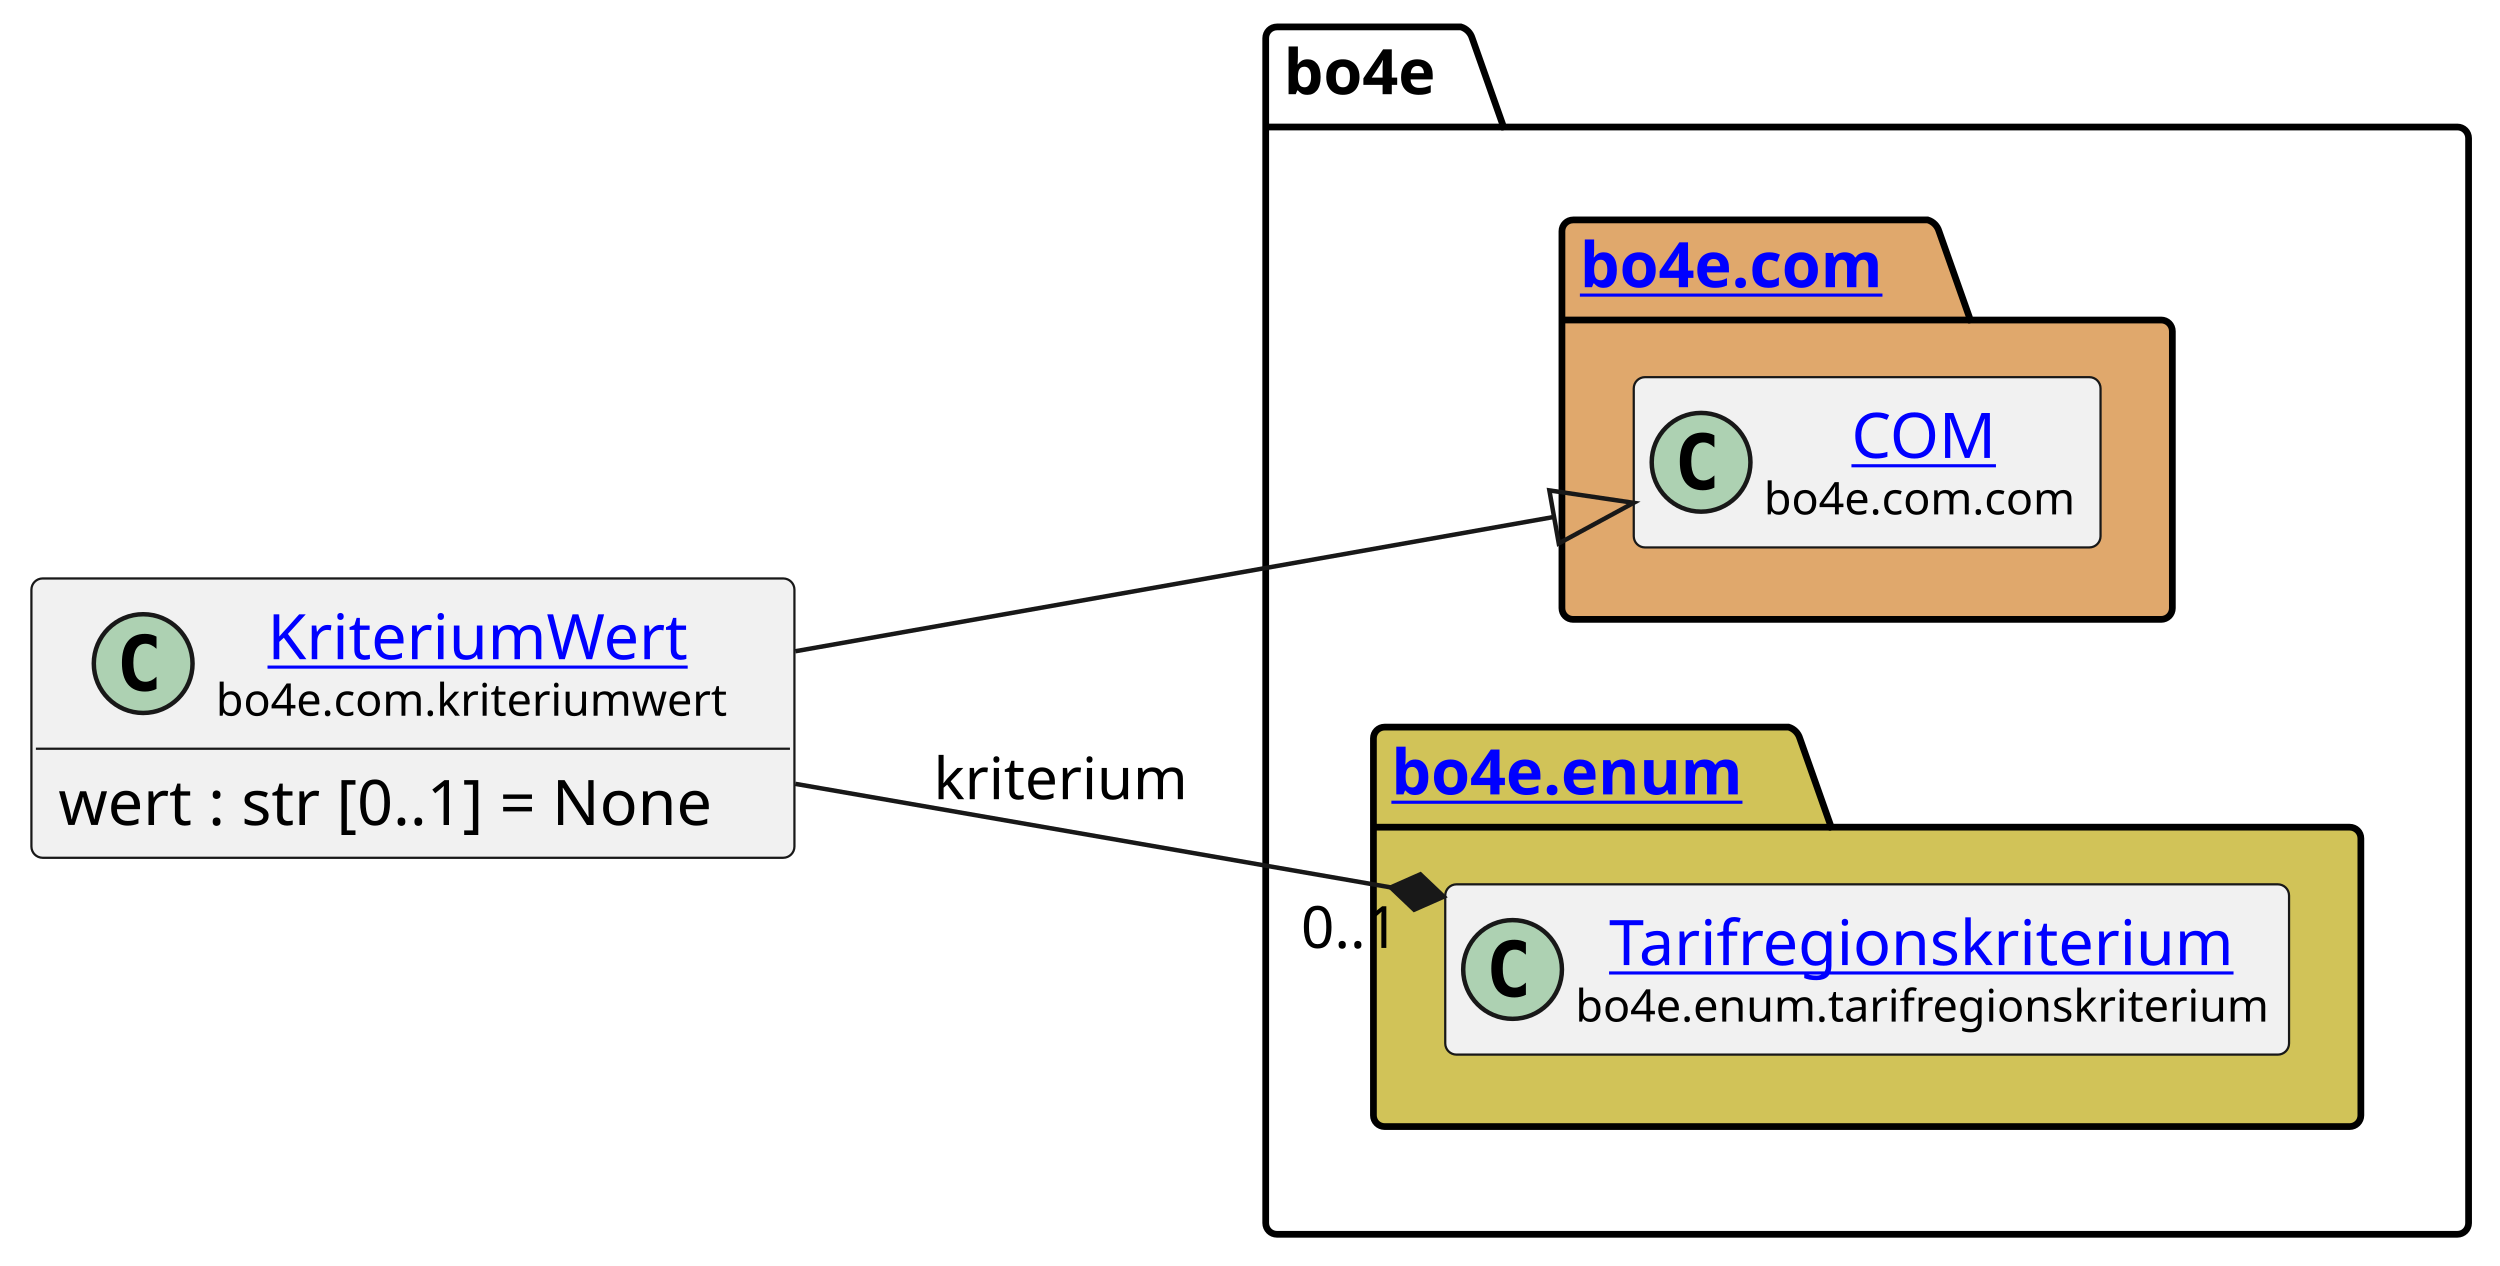
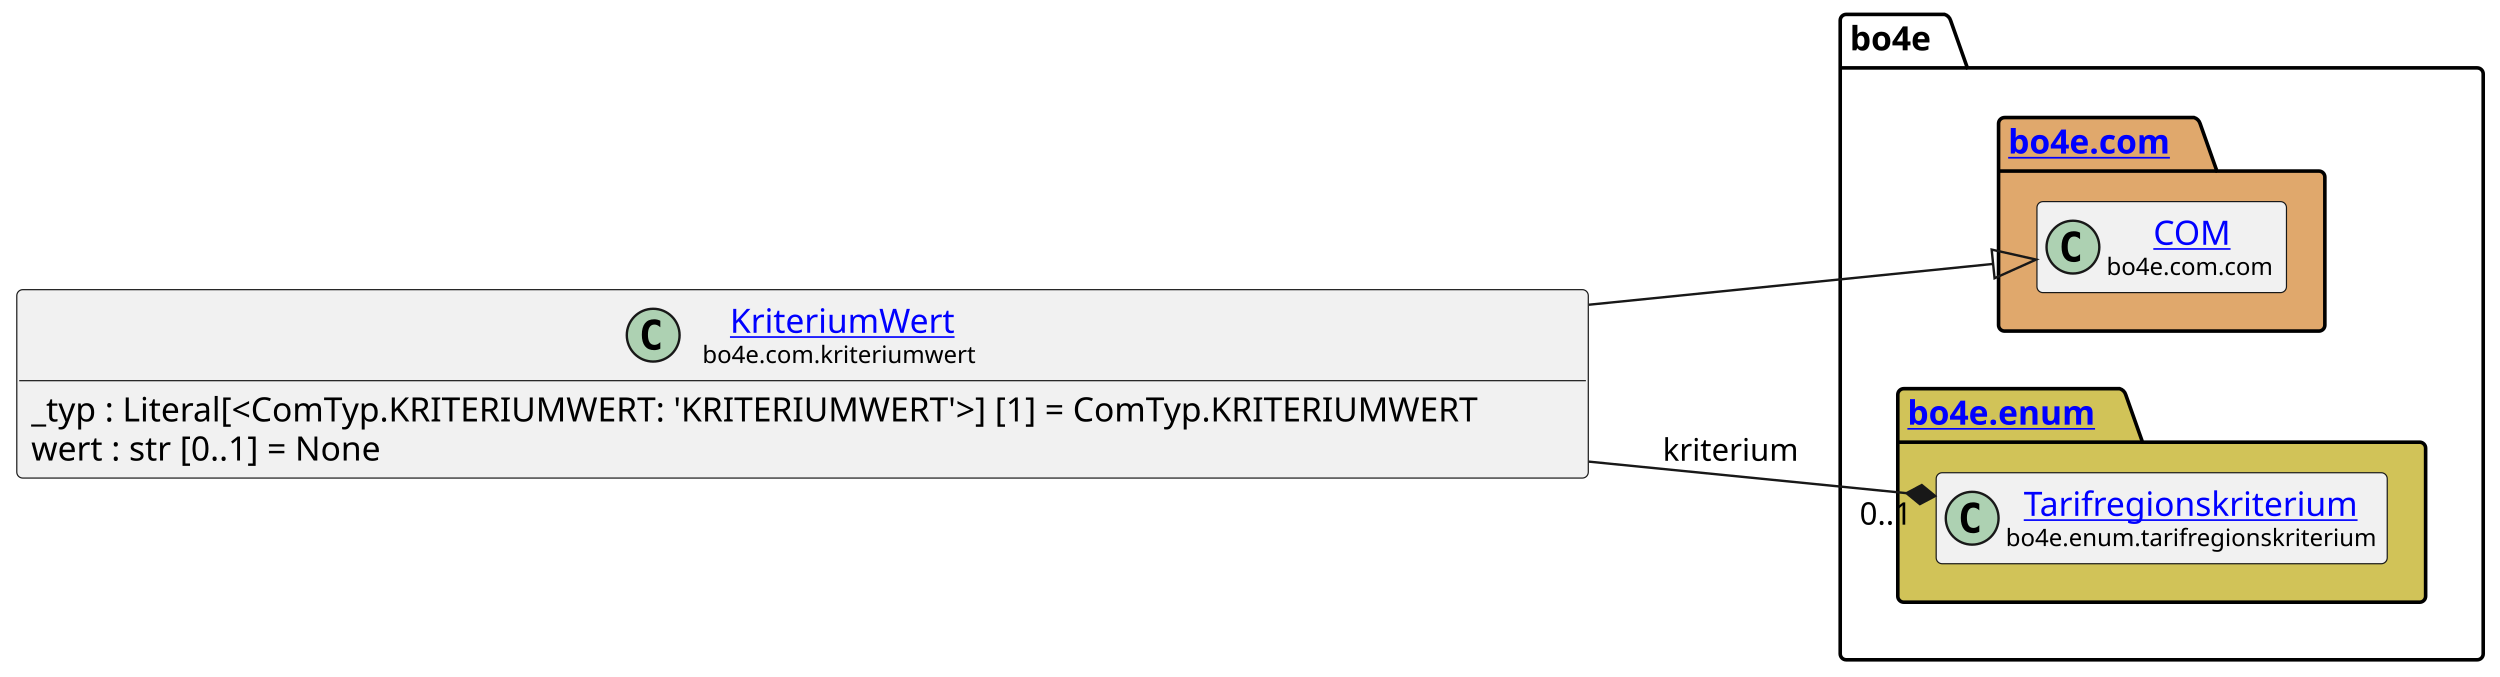
- <svg xmlns="http://www.w3.org/2000/svg" xmlns:xlink="http://www.w3.org/1999/xlink" contentStyleType="text/css" height="282px" preserveAspectRatio="none" style="width:557px;height:282px;background:#FFFFFF;" version="1.1" viewBox="0 0 557 282" width="557px" zoomAndPan="magnify">
+ <svg xmlns="http://www.w3.org/2000/svg" xmlns:xlink="http://www.w3.org/1999/xlink" contentStyleType="text/css" height="282px" preserveAspectRatio="none" style="width:1042px;height:282px;background:#FFFFFF;" version="1.1" viewBox="0 0 1042 282" width="1042px" zoomAndPan="magnify">
  <defs />
  <g>
    <g id="cluster_bo4e">
-       <path d="M284.5,6 L325.5,6 A3.75,3.75 0 0 1 328,8.5 L335,28.297 L547.5,28.297 A2.5,2.5 0 0 1 550,30.797 L550,272.5 A2.5,2.5 0 0 1 547.5,275 L284.5,275 A2.5,2.5 0 0 1 282,272.5 L282,8.5 A2.5,2.5 0 0 1 284.5,6 " fill="none" style="stroke:#000000;stroke-width:1.5;" />
-       <line style="stroke:#000000;stroke-width:1.5;" x1="282" x2="335" y1="28.297" y2="28.297" />
-       <text fill="#000000" font-family="sans-serif" font-size="14" font-weight="bold" lengthAdjust="spacing" textLength="40" x="286" y="20.995">bo4e</text>
+       <path d="M769.5,6 L810.5,6 A3.75,3.75 0 0 1 813,8.5 L820,28.297 L1032.5,28.297 A2.5,2.5 0 0 1 1035,30.797 L1035,272.5 A2.5,2.5 0 0 1 1032.5,275 L769.5,275 A2.5,2.5 0 0 1 767,272.5 L767,8.5 A2.5,2.5 0 0 1 769.5,6 " fill="none" style="stroke:#000000;stroke-width:1.5;" />
+       <line style="stroke:#000000;stroke-width:1.5;" x1="767" x2="820" y1="28.297" y2="28.297" />
+       <text fill="#000000" font-family="sans-serif" font-size="14" font-weight="bold" lengthAdjust="spacing" textLength="40" x="771" y="20.995">bo4e</text>
    </g>
    <g id="cluster_com">
-       <path d="M350.5,49 L429.5,49 A3.75,3.75 0 0 1 432,51.5 L439,71.297 L481.5,71.297 A2.5,2.5 0 0 1 484,73.797 L484,135.5 A2.5,2.5 0 0 1 481.5,138 L350.5,138 A2.5,2.5 0 0 1 348,135.5 L348,51.5 A2.5,2.5 0 0 1 350.5,49 " fill="#E0A86C" style="stroke:#000000;stroke-width:1.5;" />
-       <line style="stroke:#000000;stroke-width:1.5;" x1="348" x2="439" y1="71.297" y2="71.297" />
+       <path d="M835.5,49 L914.5,49 A3.75,3.75 0 0 1 917,51.5 L924,71.297 L966.5,71.297 A2.5,2.5 0 0 1 969,73.797 L969,135.5 A2.5,2.5 0 0 1 966.5,138 L835.5,138 A2.5,2.5 0 0 1 833,135.5 L833,51.5 A2.5,2.5 0 0 1 835.5,49 " fill="#E0A86C" style="stroke:#000000;stroke-width:1.5;" />
+       <line style="stroke:#000000;stroke-width:1.5;" x1="833" x2="924" y1="71.297" y2="71.297" />
      <a href="https://bo4e.github.io/BO4E-python/latest/api/bo4e.com.html" target="_top" title="https://bo4e.github.io/BO4E-python/latest/api/bo4e.com.html" xlink:actuate="onRequest" xlink:href="https://bo4e.github.io/BO4E-python/latest/api/bo4e.com.html" xlink:show="new" xlink:title="https://bo4e.github.io/BO4E-python/latest/api/bo4e.com.html" xlink:type="simple">
-         <text fill="#0000FF" font-family="sans-serif" font-size="14" font-weight="bold" lengthAdjust="spacing" text-decoration="underline" textLength="78" x="352" y="63.995">bo4e.com</text>
+         <text fill="#0000FF" font-family="sans-serif" font-size="14" font-weight="bold" lengthAdjust="spacing" text-decoration="underline" textLength="78" x="837" y="63.995">bo4e.com</text>
      </a>
    </g>
    <g id="cluster_enum">
-       <path d="M308.5,162 L398.5,162 A3.75,3.75 0 0 1 401,164.5 L408,184.297 L523.5,184.297 A2.5,2.5 0 0 1 526,186.797 L526,248.5 A2.5,2.5 0 0 1 523.5,251 L308.5,251 A2.5,2.5 0 0 1 306,248.5 L306,164.5 A2.5,2.5 0 0 1 308.5,162 " fill="#D1C358" style="stroke:#000000;stroke-width:1.5;" />
-       <line style="stroke:#000000;stroke-width:1.5;" x1="306" x2="408" y1="184.297" y2="184.297" />
+       <path d="M793.5,162 L883.5,162 A3.75,3.75 0 0 1 886,164.5 L893,184.297 L1008.5,184.297 A2.5,2.5 0 0 1 1011,186.797 L1011,248.5 A2.5,2.5 0 0 1 1008.5,251 L793.5,251 A2.5,2.5 0 0 1 791,248.5 L791,164.5 A2.5,2.5 0 0 1 793.5,162 " fill="#D1C358" style="stroke:#000000;stroke-width:1.5;" />
+       <line style="stroke:#000000;stroke-width:1.5;" x1="791" x2="893" y1="184.297" y2="184.297" />
      <a href="https://bo4e.github.io/BO4E-python/latest/api/bo4e.enum.html" target="_top" title="https://bo4e.github.io/BO4E-python/latest/api/bo4e.enum.html" xlink:actuate="onRequest" xlink:href="https://bo4e.github.io/BO4E-python/latest/api/bo4e.enum.html" xlink:show="new" xlink:title="https://bo4e.github.io/BO4E-python/latest/api/bo4e.enum.html" xlink:type="simple">
-         <text fill="#0000FF" font-family="sans-serif" font-size="14" font-weight="bold" lengthAdjust="spacing" text-decoration="underline" textLength="89" x="310" y="176.995">bo4e.enum</text>
+         <text fill="#0000FF" font-family="sans-serif" font-size="14" font-weight="bold" lengthAdjust="spacing" text-decoration="underline" textLength="89" x="795" y="176.995">bo4e.enum</text>
      </a>
    </g>
    <g id="elem_COM">
-       <rect codeLine="8" fill="#F1F1F1" height="37.938" id="COM" rx="2.5" ry="2.5" style="stroke:#181818;stroke-width:0.5;" width="104" x="364" y="84.03" />
-       <ellipse cx="379" cy="102.999" fill="#ADD1B2" rx="11" ry="11" style="stroke:#181818;stroke-width:1.0;" />
-       <path d="M381.969,108.639 Q381.391,108.936 380.75,109.077 Q380.109,109.233 379.406,109.233 Q376.906,109.233 375.578,107.593 Q374.266,105.936 374.266,102.811 Q374.266,99.686 375.578,98.03 Q376.906,96.374 379.406,96.374 Q380.109,96.374 380.75,96.53 Q381.406,96.686 381.969,96.983 L381.969,99.702 Q381.344,99.124 380.75,98.858 Q380.156,98.577 379.531,98.577 Q378.188,98.577 377.5,99.655 Q376.812,100.718 376.812,102.811 Q376.812,104.905 377.5,105.983 Q378.188,107.046 379.531,107.046 Q380.156,107.046 380.75,106.78 Q381.344,106.499 381.969,105.921 L381.969,108.639 Z " fill="#000000" />
+       <rect codeLine="9" fill="#F1F1F1" height="37.938" id="COM" rx="2.5" ry="2.5" style="stroke:#181818;stroke-width:0.5;" width="104" x="849" y="84.03" />
+       <ellipse cx="864" cy="102.999" fill="#ADD1B2" rx="11" ry="11" style="stroke:#181818;stroke-width:1.0;" />
+       <path d="M866.969,108.639 Q866.391,108.936 865.75,109.077 Q865.109,109.233 864.406,109.233 Q861.906,109.233 860.578,107.593 Q859.266,105.936 859.266,102.811 Q859.266,99.686 860.578,98.03 Q861.906,96.374 864.406,96.374 Q865.109,96.374 865.75,96.53 Q866.406,96.686 866.969,96.983 L866.969,99.702 Q866.344,99.124 865.75,98.858 Q865.156,98.577 864.531,98.577 Q863.188,98.577 862.5,99.655 Q861.812,100.718 861.812,102.811 Q861.812,104.905 862.5,105.983 Q863.188,107.046 864.531,107.046 Q865.156,107.046 865.75,106.78 Q866.344,106.499 866.969,105.921 L866.969,108.639 Z " fill="#000000" />
      <a href="https://bo4e.github.io/BO4E-python/latest/api/bo4e.com.html#bo4e.com.com.COM" target="_top" title="https://bo4e.github.io/BO4E-python/latest/api/bo4e.com.html#bo4e.com.com.COM" xlink:actuate="onRequest" xlink:href="https://bo4e.github.io/BO4E-python/latest/api/bo4e.com.html#bo4e.com.com.COM" xlink:show="new" xlink:title="https://bo4e.github.io/BO4E-python/latest/api/bo4e.com.html#bo4e.com.com.COM" xlink:type="simple">
-         <text fill="#0000FF" font-family="sans-serif" font-size="14" lengthAdjust="spacing" text-decoration="underline" textLength="33" x="412.5" y="102.025">COM</text>
+         <text fill="#0000FF" font-family="sans-serif" font-size="14" lengthAdjust="spacing" text-decoration="underline" textLength="33" x="897.5" y="102.025">COM</text>
      </a>
-       <text fill="#000000" font-family="sans-serif" font-size="10" lengthAdjust="spacing" textLength="72" x="393" y="114.609">bo4e.com.com</text>
+       <text fill="#000000" font-family="sans-serif" font-size="10" lengthAdjust="spacing" textLength="72" x="878" y="114.609">bo4e.com.com</text>
    </g>
    <g id="elem_Tarifregionskriterium">
-       <rect codeLine="11" fill="#F1F1F1" height="37.938" id="Tarifregionskriterium" rx="2.5" ry="2.5" style="stroke:#181818;stroke-width:0.5;" width="188" x="322" y="197.03" />
-       <ellipse cx="337" cy="215.999" fill="#ADD1B2" rx="11" ry="11" style="stroke:#181818;stroke-width:1.0;" />
-       <path d="M339.969,221.639 Q339.391,221.936 338.75,222.077 Q338.109,222.233 337.406,222.233 Q334.906,222.233 333.578,220.593 Q332.266,218.936 332.266,215.811 Q332.266,212.686 333.578,211.03 Q334.906,209.374 337.406,209.374 Q338.109,209.374 338.75,209.53 Q339.406,209.686 339.969,209.983 L339.969,212.702 Q339.344,212.124 338.75,211.858 Q338.156,211.577 337.531,211.577 Q336.188,211.577 335.5,212.655 Q334.812,213.718 334.812,215.811 Q334.812,217.905 335.5,218.983 Q336.188,220.046 337.531,220.046 Q338.156,220.046 338.75,219.78 Q339.344,219.499 339.969,218.921 L339.969,221.639 Z " fill="#000000" />
+       <rect codeLine="12" fill="#F1F1F1" height="37.938" id="Tarifregionskriterium" rx="2.5" ry="2.5" style="stroke:#181818;stroke-width:0.5;" width="188" x="807" y="197.03" />
+       <ellipse cx="822" cy="215.999" fill="#ADD1B2" rx="11" ry="11" style="stroke:#181818;stroke-width:1.0;" />
+       <path d="M824.969,221.639 Q824.391,221.936 823.75,222.077 Q823.109,222.233 822.406,222.233 Q819.906,222.233 818.578,220.593 Q817.266,218.936 817.266,215.811 Q817.266,212.686 818.578,211.03 Q819.906,209.374 822.406,209.374 Q823.109,209.374 823.75,209.53 Q824.406,209.686 824.969,209.983 L824.969,212.702 Q824.344,212.124 823.75,211.858 Q823.156,211.577 822.531,211.577 Q821.188,211.577 820.5,212.655 Q819.812,213.718 819.812,215.811 Q819.812,217.905 820.5,218.983 Q821.188,220.046 822.531,220.046 Q823.156,220.046 823.75,219.78 Q824.344,219.499 824.969,218.921 L824.969,221.639 Z " fill="#000000" />
      <a href="https://bo4e.github.io/BO4E-python/latest/api/bo4e.enum.html#bo4e.enum.tarifregionskriterium.Tarifregionskriterium" target="_top" title="https://bo4e.github.io/BO4E-python/latest/api/bo4e.enum.html#bo4e.enum.tarifregionskriterium.Tarifregionskriterium" xlink:actuate="onRequest" xlink:href="https://bo4e.github.io/BO4E-python/latest/api/bo4e.enum.html#bo4e.enum.tarifregionskriterium.Tarifregionskriterium" xlink:show="new" xlink:title="https://bo4e.github.io/BO4E-python/latest/api/bo4e.enum.html#bo4e.enum.tarifregionskriterium.Tarifregionskriterium" xlink:type="simple">
-         <text fill="#0000FF" font-family="sans-serif" font-size="14" lengthAdjust="spacing" text-decoration="underline" textLength="141" x="358.5" y="215.025">Tarifregionskriterium</text>
+         <text fill="#0000FF" font-family="sans-serif" font-size="14" lengthAdjust="spacing" text-decoration="underline" textLength="141" x="843.5" y="215.025">Tarifregionskriterium</text>
      </a>
-       <text fill="#000000" font-family="sans-serif" font-size="10" lengthAdjust="spacing" textLength="156" x="351" y="227.609">bo4e.enum.tarifregionskriterium</text>
+       <text fill="#000000" font-family="sans-serif" font-size="10" lengthAdjust="spacing" textLength="156" x="836" y="227.609">bo4e.enum.tarifregionskriterium</text>
    </g>
    <g id="elem_KriteriumWert">
-       <rect codeLine="3" fill="#F1F1F1" height="62.234" id="KriteriumWert" rx="2.5" ry="2.5" style="stroke:#181818;stroke-width:0.5;" width="170" x="7" y="128.88" />
-       <ellipse cx="31.9" cy="147.849" fill="#ADD1B2" rx="11" ry="11" style="stroke:#181818;stroke-width:1.0;" />
-       <path d="M34.869,153.489 Q34.291,153.786 33.65,153.927 Q33.009,154.083 32.306,154.083 Q29.806,154.083 28.478,152.442 Q27.166,150.786 27.166,147.661 Q27.166,144.536 28.478,142.88 Q29.806,141.224 32.306,141.224 Q33.009,141.224 33.65,141.38 Q34.306,141.536 34.869,141.833 L34.869,144.552 Q34.244,143.974 33.65,143.708 Q33.056,143.427 32.431,143.427 Q31.087,143.427 30.4,144.505 Q29.712,145.567 29.712,147.661 Q29.712,149.755 30.4,150.833 Q31.087,151.896 32.431,151.896 Q33.056,151.896 33.65,151.63 Q34.244,151.349 34.869,150.771 L34.869,153.489 Z " fill="#000000" />
+       <rect codeLine="3" fill="#F1F1F1" height="78.531" id="KriteriumWert" rx="2.5" ry="2.5" style="stroke:#181818;stroke-width:0.5;" width="655" x="7" y="120.73" />
+       <ellipse cx="272.25" cy="139.699" fill="#ADD1B2" rx="11" ry="11" style="stroke:#181818;stroke-width:1.0;" />
+       <path d="M275.219,145.339 Q274.641,145.636 274,145.777 Q273.359,145.933 272.656,145.933 Q270.156,145.933 268.828,144.292 Q267.516,142.636 267.516,139.511 Q267.516,136.386 268.828,134.73 Q270.156,133.074 272.656,133.074 Q273.359,133.074 274,133.23 Q274.656,133.386 275.219,133.683 L275.219,136.402 Q274.594,135.824 274,135.558 Q273.406,135.277 272.781,135.277 Q271.438,135.277 270.75,136.355 Q270.062,137.417 270.062,139.511 Q270.062,141.605 270.75,142.683 Q271.438,143.746 272.781,143.746 Q273.406,143.746 274,143.48 Q274.594,143.199 275.219,142.621 L275.219,145.339 Z " fill="#000000" />
      <a href="https://bo4e.github.io/BO4E-python/latest/api/bo4e.com.html#bo4e.com.kriteriumwert.KriteriumWert" target="_top" title="https://bo4e.github.io/BO4E-python/latest/api/bo4e.com.html#bo4e.com.kriteriumwert.KriteriumWert" xlink:actuate="onRequest" xlink:href="https://bo4e.github.io/BO4E-python/latest/api/bo4e.com.html#bo4e.com.kriteriumwert.KriteriumWert" xlink:show="new" xlink:title="https://bo4e.github.io/BO4E-python/latest/api/bo4e.com.html#bo4e.com.kriteriumwert.KriteriumWert" xlink:type="simple">
-         <text fill="#0000FF" font-family="sans-serif" font-size="14" lengthAdjust="spacing" text-decoration="underline" textLength="93" x="59.6" y="146.875">KriteriumWert</text>
+         <text fill="#0000FF" font-family="sans-serif" font-size="14" lengthAdjust="spacing" text-decoration="underline" textLength="93" x="304.25" y="138.725">KriteriumWert</text>
      </a>
-       <text fill="#000000" font-family="sans-serif" font-size="10" lengthAdjust="spacing" textLength="116" x="48.1" y="159.459">bo4e.com.kriteriumwert</text>
-       <line style="stroke:#181818;stroke-width:0.5;" x1="8" x2="176" y1="166.817" y2="166.817" />
-       <text fill="#000000" font-family="sans-serif" font-size="14" lengthAdjust="spacing" textLength="158" x="13" y="183.813">wert : str [0..1] = None</text>
+       <text fill="#000000" font-family="sans-serif" font-size="10" lengthAdjust="spacing" textLength="116" x="292.75" y="151.309">bo4e.com.kriteriumwert</text>
+       <line style="stroke:#181818;stroke-width:0.5;" x1="8" x2="661" y1="158.667" y2="158.667" />
+       <text fill="#000000" font-family="sans-serif" font-size="14" lengthAdjust="spacing" textLength="643" x="13" y="175.663">_typ : Literal[&lt;ComTyp.KRITERIUMWERT: 'KRITERIUMWERT'&gt;] [1] = ComTyp.KRITERIUMWERT</text>
+       <text fill="#000000" font-family="sans-serif" font-size="14" lengthAdjust="spacing" textLength="158" x="13" y="191.959">wert : str [0..1] = None</text>
    </g>
    <g id="link_KriteriumWert_COM">
-       <path codeLine="14" d="M177.18,145.1 C236.44,134.61 296.106,124.049 346.246,115.169 " fill="none" id="KriteriumWert-to-COM" style="stroke:#181818;stroke-width:1.0;" />
-       <polygon fill="none" points="363.97,112.03,345.2,109.261,347.292,121.077,363.97,112.03" style="stroke:#181818;stroke-width:1.0;" />
+       <path codeLine="15" d="M662.24,127.01 C735.14,119.65 786.071,114.508 830.731,109.999 " fill="none" id="KriteriumWert-to-COM" style="stroke:#181818;stroke-width:1.0;" />
+       <polygon fill="none" points="848.64,108.19,830.128,104.029,831.334,115.968,848.64,108.19" style="stroke:#181818;stroke-width:1.0;" />
    </g>
    <g id="link_KriteriumWert_Tarifregionskriterium">
-       <path codeLine="15" d="M177.18,174.64 C221.53,182.35 264.218,189.773 309.848,197.713 " fill="none" id="KriteriumWert-to-Tarifregionskriterium" style="stroke:#181818;stroke-width:1.0;" />
-       <polygon fill="#181818" points="321.67,199.77,316.445,194.801,309.848,197.713,315.073,202.682,321.67,199.77" style="stroke:#181818;stroke-width:1.0;" />
-       <text fill="#000000" font-family="sans-serif" font-size="13" lengthAdjust="spacing" textLength="57" x="208" y="178.067">kriterium</text>
-       <text fill="#000000" font-family="sans-serif" font-size="13" lengthAdjust="spacing" textLength="24" x="289.861" y="211.201">0..1</text>
+       <path codeLine="16" d="M662.24,192.41 C715.02,197.65 753.738,201.497 794.628,205.547 " fill="none" id="KriteriumWert-to-Tarifregionskriterium" style="stroke:#181818;stroke-width:1.0;" />
+       <polygon fill="#181818" points="806.57,206.73,800.994,202.158,794.628,205.547,800.205,210.119,806.57,206.73" style="stroke:#181818;stroke-width:1.0;" />
+       <text fill="#000000" font-family="sans-serif" font-size="13" lengthAdjust="spacing" textLength="57" x="693" y="192.067">kriterium</text>
+       <text fill="#000000" font-family="sans-serif" font-size="13" lengthAdjust="spacing" textLength="24" x="775.087" y="218.677">0..1</text>
    </g>
  </g>
</svg>
